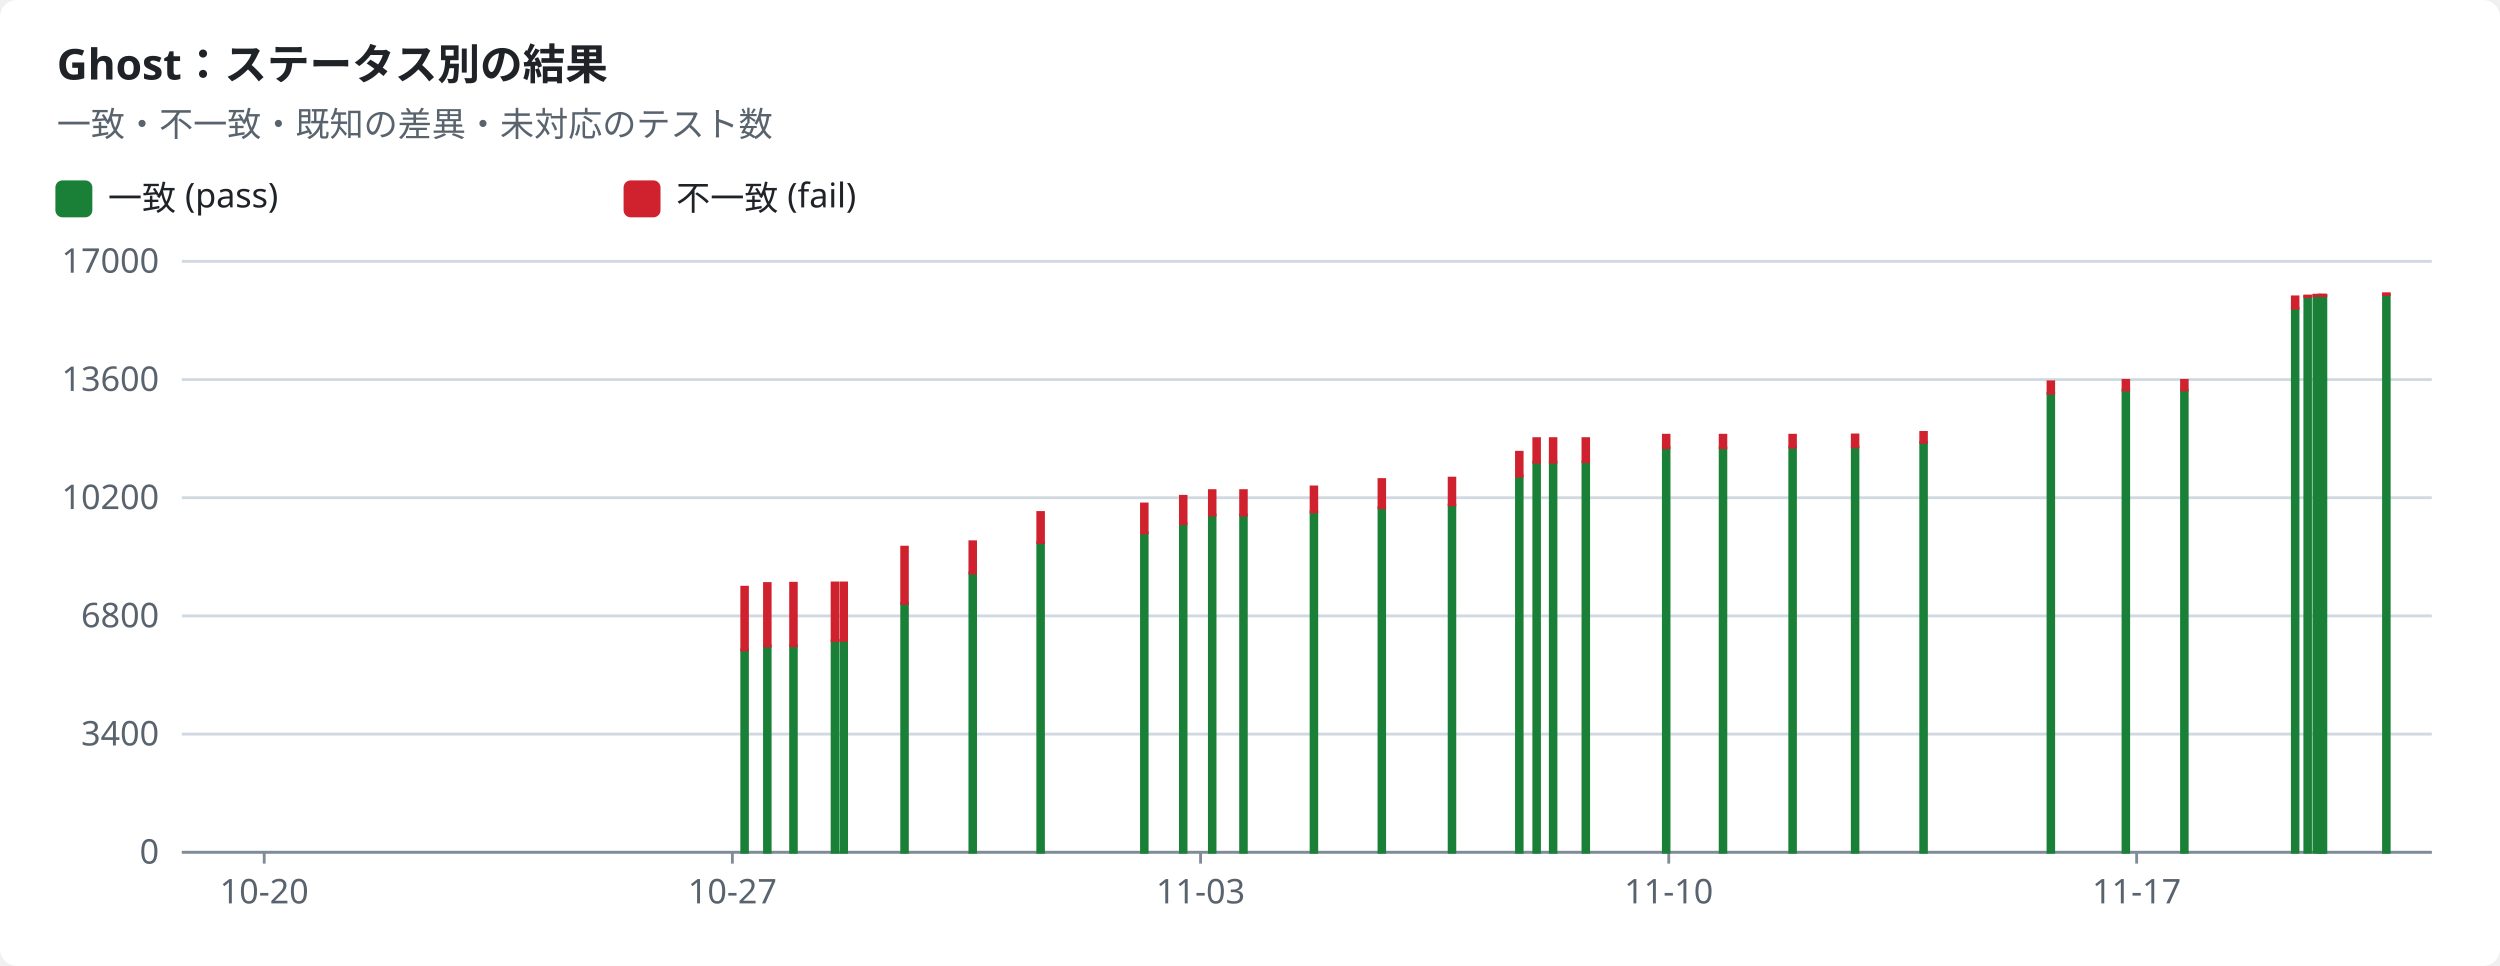
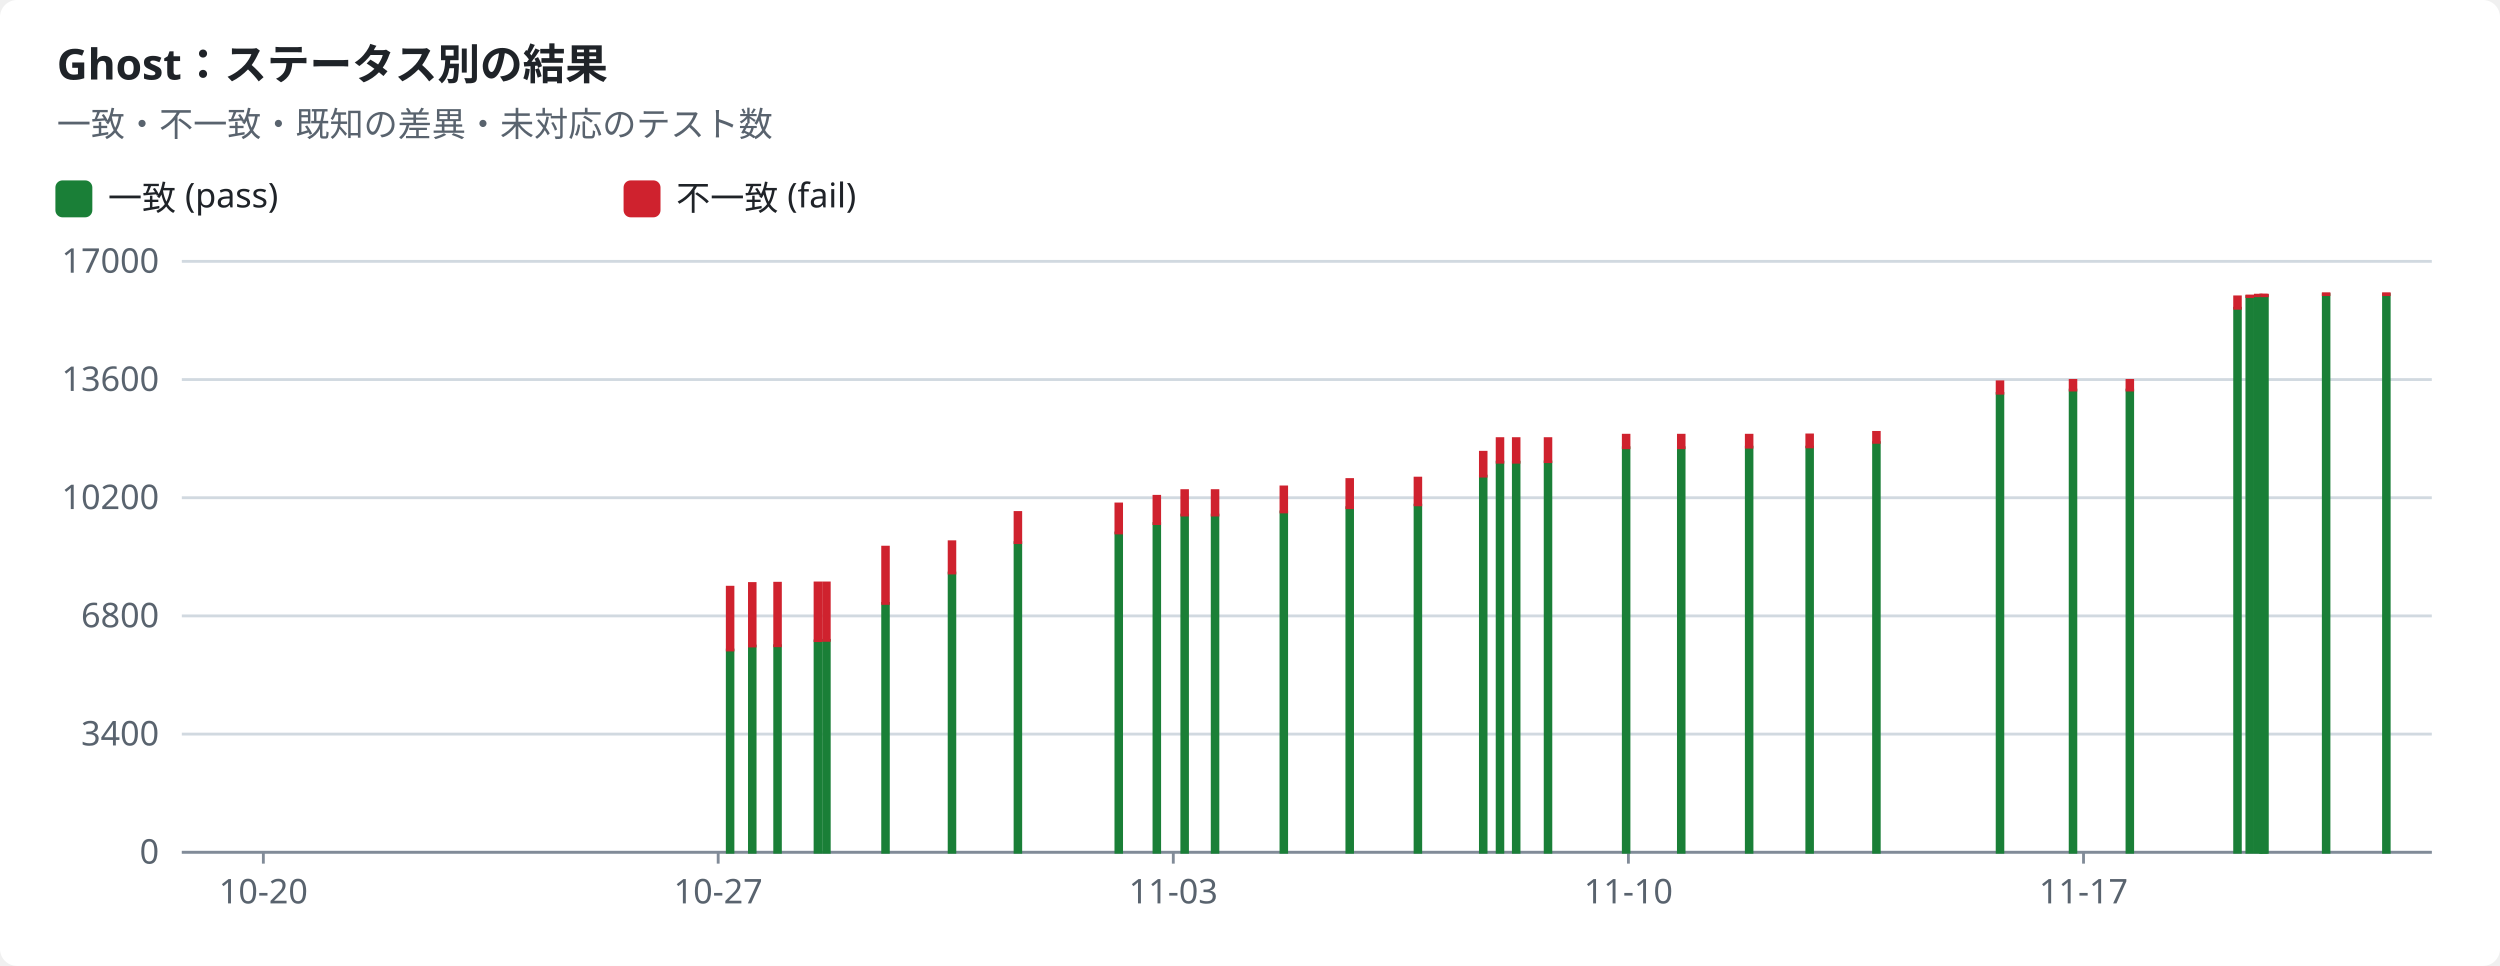
<svg xmlns="http://www.w3.org/2000/svg" width="880" height="340" viewBox="0 0 880 340" role="img">
  <style>text{font-family:-apple-system,BlinkMacSystemFont,"Segoe UI","Noto Sans",Helvetica,Arial,sans-serif;font-size:12px;fill:#1f2328;stroke:none}.bg{fill:#ffffff}.muted{fill:#59636e}.title{font-size:15px;font-weight:600}.grid{stroke:#d1d9e0;stroke-width:1}.axis{stroke:#818b98;stroke-width:1}.line{fill:none;stroke-width:2}.dashed{stroke-dasharray:5 4}.c-pass{stroke:#1a7f37;fill:#1a7f37}.c-fail{stroke:#cf222e;fill:#cf222e}.c-known{stroke:#8c959f;fill:#8c959f}.c-unsupported{stroke:#bf8700;fill:#bf8700}.line{fill:none}.mk{fill:none;stroke-width:1.6}@media (prefers-color-scheme:dark){text{fill:#f0f6fc}.bg{fill:#0d1117}.muted{fill:#9198a1}.grid{stroke:#3d444d}.axis{stroke:#656c76}.c-pass{stroke:#3fb950;fill:#3fb950}.c-fail{stroke:#f85149;fill:#f85149}.c-known{stroke:#6e7681;fill:#6e7681}.c-unsupported{stroke:#d29922;fill:#d29922}.line{fill:none}.mk{fill:none;stroke-width:1.6}}</style>
  <rect class="bg" width="880" height="340" rx="6" />
  <text x="20.0" y="28.0" class="title" text-anchor="start">Ghost：ステータス別の結果</text>
  <text x="20.0" y="48.0" class="muted" text-anchor="start">一致・不一致・既知の差異・未対応のテスト数</text>
  <rect class="c-pass" x="20" y="64" width="12" height="12" rx="2" />
  <text x="38.0" y="74.0" text-anchor="start">一致 (pass)</text>
  <rect class="c-fail" x="220" y="64" width="12" height="12" rx="2" />
  <text x="238.0" y="74.0" text-anchor="start">不一致 (fail)</text>
  <line class="grid" x1="64" x2="856" y1="300.0" y2="300.0" />
  <text x="56.0" y="304.0" class="muted" text-anchor="end">0</text>
  <line class="grid" x1="64" x2="856" y1="258.4" y2="258.4" />
  <text x="56.0" y="262.4" class="muted" text-anchor="end">3400</text>
  <line class="grid" x1="64" x2="856" y1="216.8" y2="216.8" />
  <text x="56.0" y="220.8" class="muted" text-anchor="end">6800</text>
  <line class="grid" x1="64" x2="856" y1="175.2" y2="175.2" />
  <text x="56.0" y="179.2" class="muted" text-anchor="end">10200</text>
  <line class="grid" x1="64" x2="856" y1="133.6" y2="133.6" />
  <text x="56.0" y="137.6" class="muted" text-anchor="end">13600</text>
  <line class="grid" x1="64" x2="856" y1="92.0" y2="92.0" />
  <text x="56.0" y="96.0" class="muted" text-anchor="end">17000</text>
  <line class="axis" x1="64" x2="856" y1="300" y2="300" />
-   <line class="axis" x1="93.0" x2="93.0" y1="300" y2="304" />
-   <text x="93.0" y="318.0" class="muted" text-anchor="middle">10-20</text>
-   <line class="axis" x1="257.8" x2="257.8" y1="300" y2="304" />
-   <text x="257.8" y="318.0" class="muted" text-anchor="middle">10-27</text>
-   <line class="axis" x1="422.6" x2="422.6" y1="300" y2="304" />
-   <text x="422.6" y="318.0" class="muted" text-anchor="middle">11-03</text>
-   <line class="axis" x1="587.4" x2="587.4" y1="300" y2="304" />
-   <text x="587.4" y="318.0" class="muted" text-anchor="middle">11-10</text>
-   <line class="axis" x1="752.1" x2="752.1" y1="300" y2="304" />
-   <text x="752.1" y="318.0" class="muted" text-anchor="middle">11-17</text>
-   <rect class="c-pass" x="261.1" y="228.8" width="2.0" height="71.2" />
-   <rect class="c-fail" x="261.1" y="206.7" width="2.0" height="22.1" />
-   <rect class="c-pass" x="269.1" y="227.4" width="2.0" height="72.6" />
-   <rect class="c-fail" x="269.1" y="205.4" width="2.0" height="22.0" />
-   <rect class="c-pass" x="278.3" y="227.3" width="2.0" height="72.7" />
-   <rect class="c-fail" x="278.3" y="205.3" width="2.0" height="22.0" />
-   <rect class="c-pass" x="292.9" y="225.6" width="2.0" height="74.4" />
-   <rect class="c-fail" x="292.9" y="205.2" width="2.0" height="20.3" />
-   <rect class="c-pass" x="296.0" y="225.4" width="2.0" height="74.6" />
-   <rect class="c-fail" x="296.0" y="205.2" width="2.0" height="20.2" />
-   <rect class="c-pass" x="317.4" y="212.4" width="2.0" height="87.6" />
-   <rect class="c-fail" x="317.4" y="192.6" width="2.0" height="19.8" />
-   <rect class="c-pass" x="341.4" y="201.7" width="2.0" height="98.3" />
-   <rect class="c-fail" x="341.4" y="190.7" width="2.0" height="11.0" />
-   <rect class="c-pass" x="365.3" y="191.0" width="2.0" height="109.0" />
-   <rect class="c-fail" x="365.3" y="180.4" width="2.0" height="10.6" />
-   <rect class="c-pass" x="401.8" y="187.6" width="2.0" height="112.4" />
-   <rect class="c-fail" x="401.8" y="177.4" width="2.0" height="10.2" />
-   <rect class="c-pass" x="415.5" y="184.3" width="2.0" height="115.7" />
-   <rect class="c-fail" x="415.5" y="174.7" width="2.0" height="9.6" />
-   <rect class="c-pass" x="425.7" y="181.3" width="2.0" height="118.7" />
-   <rect class="c-fail" x="425.7" y="172.7" width="2.0" height="8.6" />
-   <rect class="c-pass" x="436.7" y="181.3" width="2.0" height="118.7" />
-   <rect class="c-fail" x="436.7" y="172.7" width="2.0" height="8.6" />
-   <rect class="c-pass" x="461.5" y="180.2" width="2.0" height="119.8" />
-   <rect class="c-fail" x="461.5" y="171.4" width="2.0" height="8.8" />
-   <rect class="c-pass" x="485.4" y="178.7" width="2.0" height="121.3" />
-   <rect class="c-fail" x="485.4" y="168.8" width="2.0" height="9.9" />
-   <rect class="c-pass" x="510.1" y="177.8" width="2.0" height="122.2" />
-   <rect class="c-fail" x="510.1" y="168.3" width="2.0" height="9.4" />
-   <rect class="c-pass" x="533.8" y="167.6" width="2.0" height="132.4" />
-   <rect class="c-fail" x="533.8" y="159.2" width="2.0" height="8.4" />
-   <rect class="c-pass" x="539.9" y="162.7" width="2.0" height="137.3" />
-   <rect class="c-fail" x="539.9" y="154.4" width="2.0" height="8.3" />
-   <rect class="c-pass" x="545.7" y="162.7" width="2.0" height="137.3" />
-   <rect class="c-fail" x="545.7" y="154.4" width="2.0" height="8.3" />
-   <rect class="c-pass" x="557.2" y="162.6" width="2.0" height="137.4" />
-   <rect class="c-fail" x="557.2" y="154.4" width="2.0" height="8.1" />
-   <rect class="c-pass" x="585.5" y="157.6" width="2.0" height="142.4" />
-   <rect class="c-fail" x="585.5" y="153.2" width="2.0" height="4.4" />
-   <rect class="c-pass" x="605.5" y="157.6" width="2.0" height="142.4" />
-   <rect class="c-fail" x="605.5" y="153.2" width="2.0" height="4.4" />
-   <rect class="c-pass" x="630.0" y="157.4" width="2.0" height="142.6" />
-   <rect class="c-fail" x="630.0" y="153.2" width="2.0" height="4.2" />
-   <rect class="c-pass" x="652.0" y="157.4" width="2.0" height="142.6" />
-   <rect class="c-fail" x="652.0" y="153.1" width="2.0" height="4.2" />
-   <rect class="c-pass" x="676.1" y="155.8" width="2.0" height="144.2" />
-   <rect class="c-fail" x="676.1" y="152.2" width="2.0" height="3.5" />
-   <rect class="c-pass" x="720.9" y="138.5" width="2.0" height="161.5" />
-   <rect class="c-fail" x="720.9" y="134.4" width="2.0" height="4.0" />
-   <rect class="c-pass" x="747.3" y="137.3" width="2.0" height="162.7" />
-   <rect class="c-fail" x="747.3" y="133.9" width="2.0" height="3.4" />
-   <rect class="c-pass" x="767.9" y="137.3" width="2.0" height="162.7" />
-   <rect class="c-fail" x="767.9" y="133.9" width="2.0" height="3.4" />
-   <rect class="c-pass" x="806.9" y="108.5" width="2.0" height="191.5" />
-   <rect class="c-fail" x="806.9" y="104.5" width="2.0" height="4.0" />
-   <rect class="c-pass" x="811.3" y="104.4" width="2.0" height="195.6" />
-   <rect class="c-fail" x="811.3" y="104.2" width="2.0" height="0.2" />
-   <rect class="c-pass" x="814.5" y="104.1" width="2.0" height="195.9" />
-   <rect class="c-fail" x="814.5" y="103.9" width="2.0" height="0.2" />
-   <rect class="c-pass" x="816.3" y="104.1" width="2.0" height="195.9" />
-   <rect class="c-fail" x="816.3" y="103.9" width="2.0" height="0.2" />
-   <rect class="c-pass" x="816.7" y="104.1" width="2.0" height="195.9" />
-   <rect class="c-fail" x="816.7" y="103.9" width="2.0" height="0.2" />
+   <line class="axis" x1="92.7" x2="92.7" y1="300" y2="304" />
+   <text x="92.7" y="318.0" class="muted" text-anchor="middle">10-20</text>
+   <line class="axis" x1="252.8" x2="252.8" y1="300" y2="304" />
+   <text x="252.8" y="318.0" class="muted" text-anchor="middle">10-27</text>
+   <line class="axis" x1="413.0" x2="413.0" y1="300" y2="304" />
+   <text x="413.0" y="318.0" class="muted" text-anchor="middle">11-03</text>
+   <line class="axis" x1="573.2" x2="573.2" y1="300" y2="304" />
+   <text x="573.2" y="318.0" class="muted" text-anchor="middle">11-10</text>
+   <line class="axis" x1="733.4" x2="733.4" y1="300" y2="304" />
+   <text x="733.4" y="318.0" class="muted" text-anchor="middle">11-17</text>
+   <rect class="c-pass" x="256.0" y="228.8" width="2.0" height="71.2" />
+   <rect class="c-fail" x="256.0" y="206.7" width="2.0" height="22.1" />
+   <rect class="c-pass" x="263.8" y="227.4" width="2.0" height="72.6" />
+   <rect class="c-fail" x="263.8" y="205.4" width="2.0" height="22.0" />
+   <rect class="c-pass" x="272.7" y="227.3" width="2.0" height="72.7" />
+   <rect class="c-fail" x="272.7" y="205.3" width="2.0" height="22.0" />
+   <rect class="c-pass" x="286.9" y="225.6" width="2.0" height="74.4" />
+   <rect class="c-fail" x="286.9" y="205.2" width="2.0" height="20.3" />
+   <rect class="c-pass" x="289.9" y="225.4" width="2.0" height="74.6" />
+   <rect class="c-fail" x="289.9" y="205.2" width="2.0" height="20.2" />
+   <rect class="c-pass" x="310.7" y="212.4" width="2.0" height="87.6" />
+   <rect class="c-fail" x="310.7" y="192.6" width="2.0" height="19.8" />
+   <rect class="c-pass" x="334.1" y="201.7" width="2.0" height="98.3" />
+   <rect class="c-fail" x="334.1" y="190.7" width="2.0" height="11.0" />
+   <rect class="c-pass" x="357.3" y="191.0" width="2.0" height="109.0" />
+   <rect class="c-fail" x="357.3" y="180.4" width="2.0" height="10.6" />
+   <rect class="c-pass" x="392.8" y="187.6" width="2.0" height="112.4" />
+   <rect class="c-fail" x="392.8" y="177.4" width="2.0" height="10.2" />
+   <rect class="c-pass" x="406.2" y="184.3" width="2.0" height="115.7" />
+   <rect class="c-fail" x="406.2" y="174.7" width="2.0" height="9.6" />
+   <rect class="c-pass" x="416.0" y="181.3" width="2.0" height="118.7" />
+   <rect class="c-fail" x="416.0" y="172.7" width="2.0" height="8.6" />
+   <rect class="c-pass" x="426.7" y="181.3" width="2.0" height="118.7" />
+   <rect class="c-fail" x="426.7" y="172.7" width="2.0" height="8.6" />
+   <rect class="c-pass" x="450.9" y="180.2" width="2.0" height="119.8" />
+   <rect class="c-fail" x="450.9" y="171.4" width="2.0" height="8.8" />
+   <rect class="c-pass" x="474.1" y="178.7" width="2.0" height="121.3" />
+   <rect class="c-fail" x="474.1" y="168.8" width="2.0" height="9.9" />
+   <rect class="c-pass" x="498.1" y="177.8" width="2.0" height="122.2" />
+   <rect class="c-fail" x="498.1" y="168.3" width="2.0" height="9.4" />
+   <rect class="c-pass" x="521.1" y="167.6" width="2.0" height="132.4" />
+   <rect class="c-fail" x="521.1" y="159.2" width="2.0" height="8.4" />
+   <rect class="c-pass" x="527.0" y="162.7" width="2.0" height="137.3" />
+   <rect class="c-fail" x="527.0" y="154.4" width="2.0" height="8.3" />
+   <rect class="c-pass" x="532.7" y="162.7" width="2.0" height="137.3" />
+   <rect class="c-fail" x="532.7" y="154.4" width="2.0" height="8.3" />
+   <rect class="c-pass" x="543.9" y="162.6" width="2.0" height="137.4" />
+   <rect class="c-fail" x="543.9" y="154.4" width="2.0" height="8.1" />
+   <rect class="c-pass" x="571.4" y="157.6" width="2.0" height="142.4" />
+   <rect class="c-fail" x="571.4" y="153.2" width="2.0" height="4.4" />
+   <rect class="c-pass" x="590.8" y="157.6" width="2.0" height="142.4" />
+   <rect class="c-fail" x="590.8" y="153.2" width="2.0" height="4.4" />
+   <rect class="c-pass" x="614.7" y="157.4" width="2.0" height="142.6" />
+   <rect class="c-fail" x="614.7" y="153.2" width="2.0" height="4.2" />
+   <rect class="c-pass" x="636.0" y="157.4" width="2.0" height="142.6" />
+   <rect class="c-fail" x="636.0" y="153.1" width="2.0" height="4.2" />
+   <rect class="c-pass" x="659.5" y="155.8" width="2.0" height="144.2" />
+   <rect class="c-fail" x="659.5" y="152.2" width="2.0" height="3.5" />
+   <rect class="c-pass" x="703.0" y="138.5" width="2.0" height="161.5" />
+   <rect class="c-fail" x="703.0" y="134.4" width="2.0" height="4.0" />
+   <rect class="c-pass" x="728.7" y="137.3" width="2.0" height="162.7" />
+   <rect class="c-fail" x="728.7" y="133.9" width="2.0" height="3.4" />
+   <rect class="c-pass" x="748.7" y="137.3" width="2.0" height="162.7" />
+   <rect class="c-fail" x="748.7" y="133.9" width="2.0" height="3.4" />
+   <rect class="c-pass" x="786.6" y="108.5" width="2.0" height="191.5" />
+   <rect class="c-fail" x="786.6" y="104.5" width="2.0" height="4.0" />
+   <rect class="c-pass" x="790.9" y="104.4" width="2.0" height="195.6" />
+   <rect class="c-fail" x="790.9" y="104.2" width="2.0" height="0.2" />
+   <rect class="c-pass" x="793.9" y="104.1" width="2.0" height="195.9" />
+   <rect class="c-fail" x="793.9" y="103.9" width="2.0" height="0.2" />
+   <rect class="c-pass" x="795.7" y="104.1" width="2.0" height="195.9" />
+   <rect class="c-fail" x="795.7" y="103.9" width="2.0" height="0.2" />
+   <rect class="c-pass" x="796.1" y="104.1" width="2.0" height="195.9" />
+   <rect class="c-fail" x="796.1" y="103.9" width="2.0" height="0.2" />
+   <rect class="c-pass" x="817.8" y="103.7" width="2.0" height="196.3" />
+   <rect class="c-fail" x="817.8" y="103.4" width="2.0" height="0.3" />
  <rect class="c-pass" x="839.0" y="103.7" width="2.0" height="196.3" />
  <rect class="c-fail" x="839.0" y="103.4" width="2.0" height="0.3" />
</svg>
